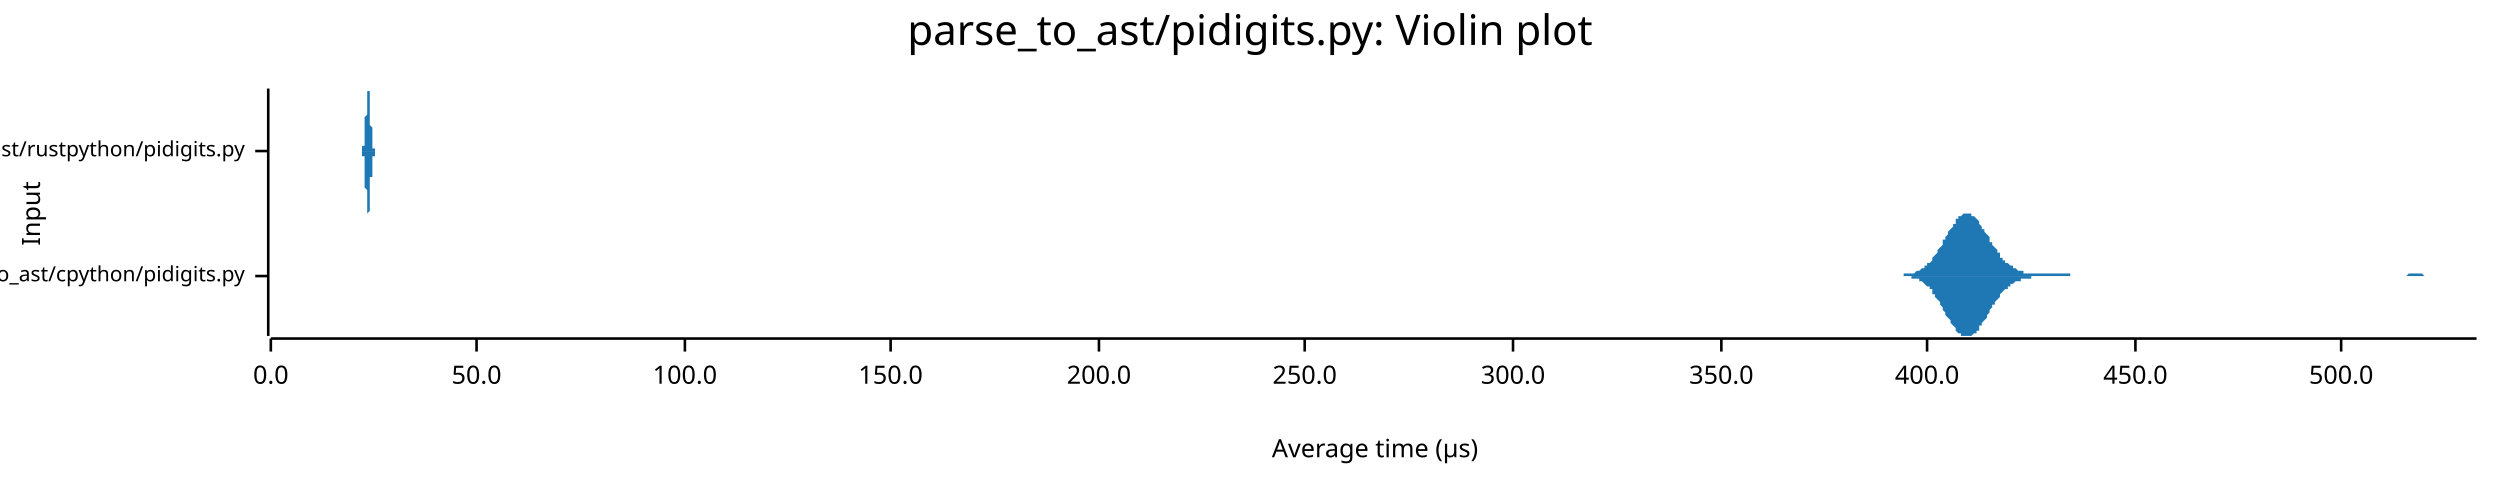
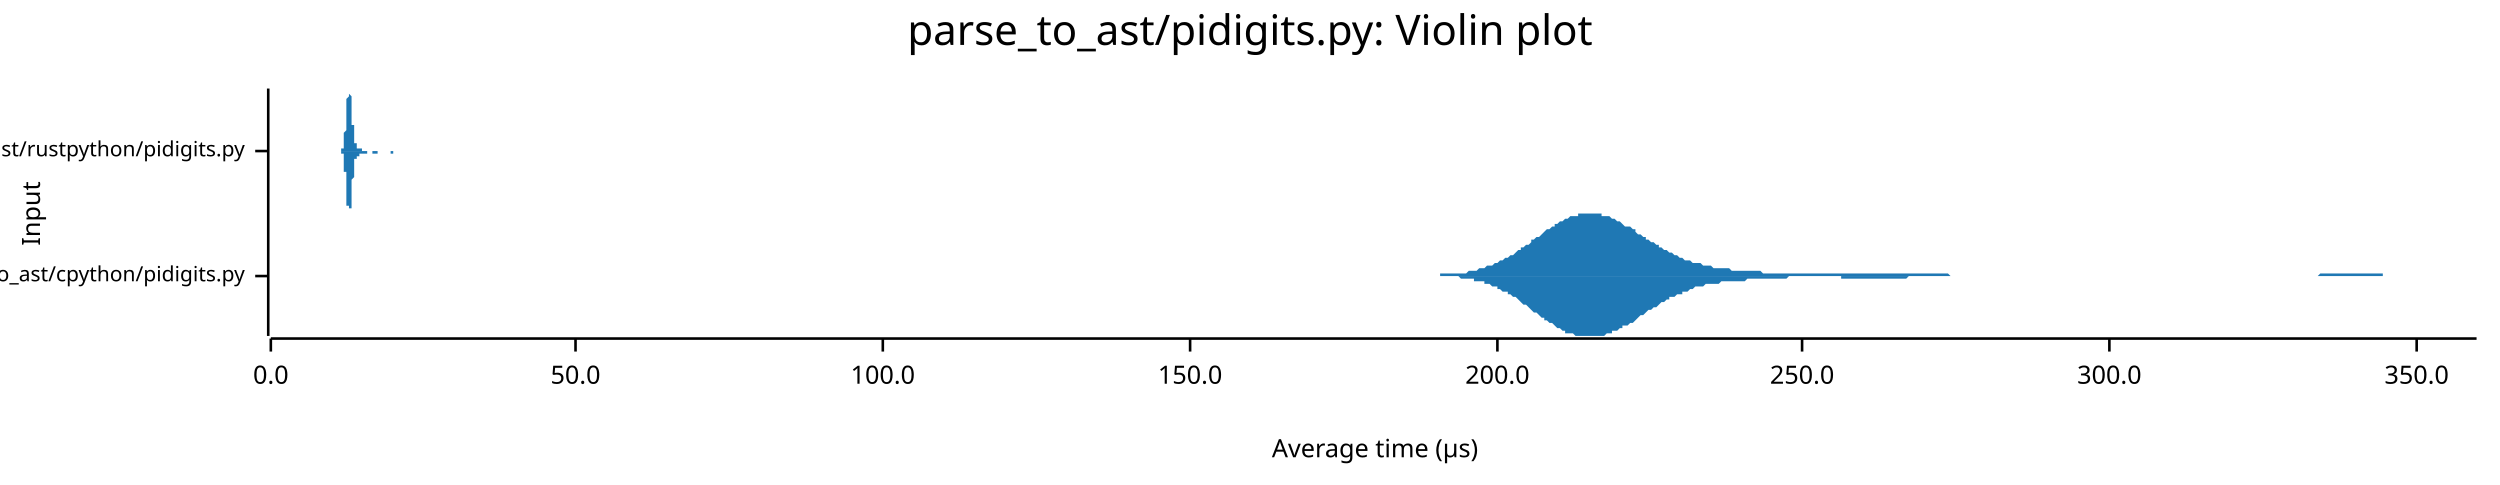
<svg xmlns="http://www.w3.org/2000/svg" width="960" height="186" viewBox="0 0 960 186">
  <text x="480" y="5" dy="0.76em" text-anchor="middle" font-family="sans-serif" font-size="16.129" opacity="1" fill="#000000">
parse_to_ast/pidigits.py: Violin plot
</text>
  <text x="8" y="82" dy="0.76em" text-anchor="middle" font-family="sans-serif" font-size="9.677" opacity="1" fill="#000000" transform="rotate(270, 8, 82)">
Input
</text>
  <text x="528" y="178" dy="-0.5ex" text-anchor="middle" font-family="sans-serif" font-size="9.677" opacity="1" fill="#000000">
Average time (µs)
</text>
  <polyline fill="none" opacity="1" stroke="#000000" stroke-width="1" points="103,34 103,129 " />
  <text x="94" y="106" dy="0.5ex" text-anchor="end" font-family="sans-serif" font-size="8.065" opacity="1" fill="#000000">
parse_to_ast/cpython/pidigits.py
</text>
  <polyline fill="none" opacity="1" stroke="#000000" stroke-width="1" points="98,106 103,106 " />
  <text x="94" y="58" dy="0.5ex" text-anchor="end" font-family="sans-serif" font-size="8.065" opacity="1" fill="#000000">
parse_to_ast/rustpython/pidigits.py
</text>
  <polyline fill="none" opacity="1" stroke="#000000" stroke-width="1" points="98,58 103,58 " />
  <polyline fill="none" opacity="1" stroke="#000000" stroke-width="1" points="104,130 951,130 " />
  <text x="104" y="140" dy="0.76em" text-anchor="middle" font-family="sans-serif" font-size="9.677" opacity="1" fill="#000000">
0.0
</text>
  <polyline fill="none" opacity="1" stroke="#000000" stroke-width="1" points="104,130 104,135 " />
-   <text x="183" y="140" dy="0.76em" text-anchor="middle" font-family="sans-serif" font-size="9.677" opacity="1" fill="#000000">
+   <text x="221" y="140" dy="0.76em" text-anchor="middle" font-family="sans-serif" font-size="9.677" opacity="1" fill="#000000">
50.0
</text>
-   <polyline fill="none" opacity="1" stroke="#000000" stroke-width="1" points="183,130 183,135 " />
-   <text x="263" y="140" dy="0.76em" text-anchor="middle" font-family="sans-serif" font-size="9.677" opacity="1" fill="#000000">
+   <polyline fill="none" opacity="1" stroke="#000000" stroke-width="1" points="221,130 221,135 " />
+   <text x="339" y="140" dy="0.76em" text-anchor="middle" font-family="sans-serif" font-size="9.677" opacity="1" fill="#000000">
100.0
</text>
-   <polyline fill="none" opacity="1" stroke="#000000" stroke-width="1" points="263,130 263,135 " />
-   <text x="342" y="140" dy="0.76em" text-anchor="middle" font-family="sans-serif" font-size="9.677" opacity="1" fill="#000000">
+   <polyline fill="none" opacity="1" stroke="#000000" stroke-width="1" points="339,130 339,135 " />
+   <text x="457" y="140" dy="0.76em" text-anchor="middle" font-family="sans-serif" font-size="9.677" opacity="1" fill="#000000">
150.0
</text>
-   <polyline fill="none" opacity="1" stroke="#000000" stroke-width="1" points="342,130 342,135 " />
-   <text x="422" y="140" dy="0.76em" text-anchor="middle" font-family="sans-serif" font-size="9.677" opacity="1" fill="#000000">
+   <polyline fill="none" opacity="1" stroke="#000000" stroke-width="1" points="457,130 457,135 " />
+   <text x="575" y="140" dy="0.76em" text-anchor="middle" font-family="sans-serif" font-size="9.677" opacity="1" fill="#000000">
200.0
</text>
-   <polyline fill="none" opacity="1" stroke="#000000" stroke-width="1" points="422,130 422,135 " />
-   <text x="501" y="140" dy="0.76em" text-anchor="middle" font-family="sans-serif" font-size="9.677" opacity="1" fill="#000000">
+   <polyline fill="none" opacity="1" stroke="#000000" stroke-width="1" points="575,130 575,135 " />
+   <text x="692" y="140" dy="0.76em" text-anchor="middle" font-family="sans-serif" font-size="9.677" opacity="1" fill="#000000">
250.0
</text>
-   <polyline fill="none" opacity="1" stroke="#000000" stroke-width="1" points="501,130 501,135 " />
-   <text x="581" y="140" dy="0.76em" text-anchor="middle" font-family="sans-serif" font-size="9.677" opacity="1" fill="#000000">
+   <polyline fill="none" opacity="1" stroke="#000000" stroke-width="1" points="692,130 692,135 " />
+   <text x="810" y="140" dy="0.76em" text-anchor="middle" font-family="sans-serif" font-size="9.677" opacity="1" fill="#000000">
300.0
</text>
-   <polyline fill="none" opacity="1" stroke="#000000" stroke-width="1" points="581,130 581,135 " />
-   <text x="661" y="140" dy="0.76em" text-anchor="middle" font-family="sans-serif" font-size="9.677" opacity="1" fill="#000000">
+   <polyline fill="none" opacity="1" stroke="#000000" stroke-width="1" points="810,130 810,135 " />
+   <text x="928" y="140" dy="0.76em" text-anchor="middle" font-family="sans-serif" font-size="9.677" opacity="1" fill="#000000">
350.0
</text>
-   <polyline fill="none" opacity="1" stroke="#000000" stroke-width="1" points="661,130 661,135 " />
-   <text x="740" y="140" dy="0.76em" text-anchor="middle" font-family="sans-serif" font-size="9.677" opacity="1" fill="#000000">
- 400.0
- </text>
-   <polyline fill="none" opacity="1" stroke="#000000" stroke-width="1" points="740,130 740,135 " />
-   <text x="820" y="140" dy="0.76em" text-anchor="middle" font-family="sans-serif" font-size="9.677" opacity="1" fill="#000000">
- 450.0
- </text>
-   <polyline fill="none" opacity="1" stroke="#000000" stroke-width="1" points="820,130 820,135 " />
-   <text x="899" y="140" dy="0.76em" text-anchor="middle" font-family="sans-serif" font-size="9.677" opacity="1" fill="#000000">
- 500.0
- </text>
-   <polyline fill="none" opacity="1" stroke="#000000" stroke-width="1" points="899,130 899,135 " />
-   <polygon opacity="1" fill="#1F78B4" points="726,106 727,106 727,106 728,106 728,106 728,106 729,106 729,106 730,106 730,106 731,106 731,105 732,105 732,105 733,105 733,105 733,105 734,105 734,105 735,105 735,105 736,104 736,104 737,104 737,104 737,104 738,103 738,103 739,103 739,102 740,102 740,101 741,101 741,101 742,100 742,99 742,99 743,98 743,98 744,97 744,96 745,95 745,95 746,94 746,93 746,92 747,92 747,91 748,90 748,89 749,88 749,88 750,87 750,86 751,86 751,85 751,84 752,84 752,83 753,83 753,83 754,82 754,82 755,82 755,82 755,82 756,82 756,82 757,82 757,83 758,83 758,83 759,84 759,84 760,85 760,86 760,86 761,87 761,88 762,88 762,89 763,90 763,90 764,91 764,92 764,93 765,93 765,94 766,95 766,95 767,96 767,97 768,97 768,98 768,99 769,99 769,100 770,100 770,101 771,101 771,101 772,102 772,102 773,102 773,103 773,103 774,103 774,103 775,104 775,104 776,104 776,104 777,104 777,104 777,105 778,105 778,105 779,105 779,105 780,105 780,105 781,105 781,105 782,105 782,105 782,105 783,105 783,105 784,105 784,105 785,105 785,105 786,105 786,105 786,105 787,105 787,105 788,105 788,105 789,105 789,105 790,105 790,105 791,105 791,105 791,105 792,105 792,105 793,105 793,105 794,105 794,105 795,105 795,106 795,106 796,106 796,106 797,106 797,106 798,106 798,106 799,106 799,106 800,106 800,106 800,106 801,106 801,106 802,106 802,106 803,106 803,106 804,106 804,106 804,106 805,106 805,106 806,106 806,106 807,106 807,106 808,106 808,106 808,106 809,106 809,106 810,106 810,106 811,106 811,106 812,106 812,106 813,106 813,106 813,106 814,106 814,106 815,106 815,106 816,106 816,106 817,106 817,106 817,106 818,106 818,106 819,106 819,106 820,106 820,106 821,106 821,106 822,106 822,106 822,106 823,106 823,106 824,106 824,106 825,106 825,106 826,106 826,106 826,106 827,106 827,106 828,106 828,106 829,106 829,106 830,106 830,106 831,106 831,106 831,106 832,106 832,106 833,106 833,106 834,106 834,106 835,106 835,106 835,106 836,106 836,106 837,106 837,106 838,106 838,106 839,106 839,106 839,106 840,106 840,106 841,106 841,106 842,106 842,106 843,106 843,106 844,106 844,106 844,106 845,106 845,106 846,106 846,106 847,106 847,106 848,106 848,106 848,106 849,106 849,106 850,106 850,106 851,106 851,106 852,106 852,106 853,106 853,106 853,106 854,106 854,106 855,106 855,106 856,106 856,106 857,106 857,106 857,106 858,106 858,106 859,106 859,106 860,106 860,106 861,106 861,106 862,106 862,106 862,106 863,106 863,106 864,106 864,106 865,106 865,106 866,106 866,106 866,106 867,106 867,106 868,106 868,106 869,106 869,106 870,106 870,106 871,106 871,106 871,106 872,106 872,106 873,106 873,106 874,106 874,106 875,106 875,106 875,106 876,106 876,106 877,106 877,106 878,106 878,106 879,106 879,106 879,106 880,106 880,106 881,106 881,106 882,106 882,106 883,106 883,106 884,106 884,106 884,106 885,106 885,106 886,106 886,106 887,106 887,106 888,106 888,106 888,106 889,106 889,106 890,106 890,106 891,106 891,106 892,106 892,106 893,106 893,106 893,106 894,106 894,106 895,106 895,106 896,106 896,106 897,106 897,106 897,106 898,106 898,106 899,106 899,106 900,106 900,106 901,106 901,106 902,106 902,106 902,106 903,106 903,106 904,106 904,106 905,106 905,106 906,106 906,106 906,106 907,106 907,106 908,106 908,106 909,106 909,106 910,106 910,106 911,106 911,106 911,106 912,106 912,106 913,106 913,106 914,106 914,106 915,106 915,106 915,106 916,106 916,106 917,106 917,106 918,106 918,106 919,106 919,106 919,106 920,106 920,106 921,106 921,106 922,106 922,106 923,106 923,106 924,106 924,106 924,106 925,105 925,105 926,105 926,105 927,105 927,105 928,105 928,105 928,105 929,105 929,105 930,105 930,105 931,106 931,106 932,106 932,106 933,106 933,106 933,106 934,106 934,106 935,106 935,106 936,106 936,106 937,106 937,106 937,106 938,106 938,106 939,106 939,106 940,106 940,106 941,106 941,106 942,106 942,106 942,106 943,106 943,106 944,106 944,106 945,106 945,106 946,106 946,106 946,106 947,106 947,106 948,106 948,106 949,106 949,106 950,106 950,106 951,106 951,106 726,106 " />
-   <polygon opacity="1" fill="#1F78B4" points="726,106 727,106 727,106 728,106 728,106 728,106 729,106 729,106 730,106 730,106 731,106 731,106 732,106 732,106 733,106 733,106 733,106 734,106 734,107 735,107 735,107 736,107 736,107 737,107 737,108 737,108 738,108 738,108 739,109 739,109 740,110 740,110 741,110 741,111 742,111 742,112 742,113 743,113 743,114 744,115 744,115 745,116 745,117 746,118 746,118 746,119 747,120 747,121 748,122 748,122 749,123 749,124 750,125 750,125 751,126 751,127 751,127 752,128 752,128 753,128 753,129 754,129 754,129 755,129 755,129 755,129 756,129 756,129 757,129 757,129 758,128 758,128 759,128 759,127 760,127 760,126 760,125 761,125 761,124 762,123 762,123 763,122 763,121 764,120 764,120 764,119 765,118 765,117 766,117 766,116 767,115 767,115 768,114 768,114 768,113 769,112 769,112 770,111 770,111 771,111 771,110 772,110 772,109 773,109 773,109 773,109 774,108 774,108 775,108 775,108 776,108 776,107 777,107 777,107 777,107 778,107 778,107 779,107 779,107 780,107 780,106 781,106 781,106 782,106 782,106 782,106 783,106 783,106 784,106 784,106 785,106 785,106 786,106 786,106 786,106 787,106 787,106 788,106 788,106 789,106 789,106 790,106 790,106 791,106 791,106 791,106 792,106 792,106 793,106 793,106 794,106 794,106 795,106 795,106 795,106 796,106 796,106 797,106 797,106 798,106 798,106 799,106 799,106 800,106 800,106 800,106 801,106 801,106 802,106 802,106 803,106 803,106 804,106 804,106 804,106 805,106 805,106 806,106 806,106 807,106 807,106 808,106 808,106 808,106 809,106 809,106 810,106 810,106 811,106 811,106 812,106 812,106 813,106 813,106 813,106 814,106 814,106 815,106 815,106 816,106 816,106 817,106 817,106 817,106 818,106 818,106 819,106 819,106 820,106 820,106 821,106 821,106 822,106 822,106 822,106 823,106 823,106 824,106 824,106 825,106 825,106 826,106 826,106 826,106 827,106 827,106 828,106 828,106 829,106 829,106 830,106 830,106 831,106 831,106 831,106 832,106 832,106 833,106 833,106 834,106 834,106 835,106 835,106 835,106 836,106 836,106 837,106 837,106 838,106 838,106 839,106 839,106 839,106 840,106 840,106 841,106 841,106 842,106 842,106 843,106 843,106 844,106 844,106 844,106 845,106 845,106 846,106 846,106 847,106 847,106 848,106 848,106 848,106 849,106 849,106 850,106 850,106 851,106 851,106 852,106 852,106 853,106 853,106 853,106 854,106 854,106 855,106 855,106 856,106 856,106 857,106 857,106 857,106 858,106 858,106 859,106 859,106 860,106 860,106 861,106 861,106 862,106 862,106 862,106 863,106 863,106 864,106 864,106 865,106 865,106 866,106 866,106 866,106 867,106 867,106 868,106 868,106 869,106 869,106 870,106 870,106 871,106 871,106 871,106 872,106 872,106 873,106 873,106 874,106 874,106 875,106 875,106 875,106 876,106 876,106 877,106 877,106 878,106 878,106 879,106 879,106 879,106 880,106 880,106 881,106 881,106 882,106 882,106 883,106 883,106 884,106 884,106 884,106 885,106 885,106 886,106 886,106 887,106 887,106 888,106 888,106 888,106 889,106 889,106 890,106 890,106 891,106 891,106 892,106 892,106 893,106 893,106 893,106 894,106 894,106 895,106 895,106 896,106 896,106 897,106 897,106 897,106 898,106 898,106 899,106 899,106 900,106 900,106 901,106 901,106 902,106 902,106 902,106 903,106 903,106 904,106 904,106 905,106 905,106 906,106 906,106 906,106 907,106 907,106 908,106 908,106 909,106 909,106 910,106 910,106 911,106 911,106 911,106 912,106 912,106 913,106 913,106 914,106 914,106 915,106 915,106 915,106 916,106 916,106 917,106 917,106 918,106 918,106 919,106 919,106 919,106 920,106 920,106 921,106 921,106 922,106 922,106 923,106 923,106 924,106 924,106 924,106 925,106 925,106 926,106 926,106 927,106 927,106 928,106 928,106 928,106 929,106 929,106 930,106 930,106 931,106 931,106 932,106 932,106 933,106 933,106 933,106 934,106 934,106 935,106 935,106 936,106 936,106 937,106 937,106 937,106 938,106 938,106 939,106 939,106 940,106 940,106 941,106 941,106 942,106 942,106 942,106 943,106 943,106 944,106 944,106 945,106 945,106 946,106 946,106 946,106 947,106 947,106 948,106 948,106 949,106 949,106 950,106 950,106 951,106 951,106 726,106 " />
-   <polygon opacity="1" fill="#1F78B4" points="139,58 139,58 139,58 139,58 139,58 139,58 139,58 139,58 139,58 139,58 139,57 139,57 139,57 139,57 139,57 139,57 139,57 139,56 140,56 140,56 140,55 140,55 140,55 140,54 140,54 140,53 140,53 140,52 140,52 140,51 140,51 140,50 140,49 140,49 140,48 140,47 140,46 140,46 140,45 141,44 141,43 141,42 141,42 141,41 141,40 141,39 141,39 141,38 141,37 141,37 141,36 141,36 141,35 141,35 141,35 141,35 141,35 141,34 141,35 141,35 141,35 142,35 142,35 142,36 142,36 142,37 142,37 142,38 142,38 142,39 142,40 142,41 142,41 142,42 142,43 142,44 142,44 142,45 142,46 142,47 142,47 142,48 143,49 143,50 143,50 143,51 143,51 143,52 143,52 143,53 143,53 143,54 143,54 143,55 143,55 143,55 143,55 143,56 143,56 143,56 143,56 143,57 143,57 144,57 144,57 144,57 144,57 144,57 144,57 144,57 144,58 144,58 144,58 144,58 144,58 144,58 144,58 144,58 144,58 144,58 144,58 144,58 144,58 144,58 145,58 145,58 145,58 145,58 145,58 145,58 145,58 145,58 145,58 145,58 145,58 145,58 145,58 145,58 145,58 145,58 145,58 145,58 145,58 145,58 145,58 146,58 146,58 146,58 146,58 146,58 146,58 146,58 146,58 146,58 146,58 146,58 146,58 146,58 146,58 146,58 146,58 146,58 146,58 146,58 146,58 146,58 147,58 147,58 147,58 147,58 147,58 147,58 147,58 147,58 147,58 147,58 147,58 147,58 147,58 147,58 147,58 147,58 147,58 147,58 147,58 147,58 147,58 148,58 148,58 148,58 148,58 148,58 148,58 148,58 148,58 148,58 148,58 148,58 148,58 148,58 148,58 148,58 148,58 148,58 148,58 148,58 148,58 148,58 149,58 149,58 149,58 149,58 149,58 149,58 149,58 149,58 149,58 149,58 149,58 149,58 149,58 149,58 149,58 149,58 149,58 149,58 149,58 149,58 149,58 150,58 150,58 150,58 150,58 150,58 150,58 150,58 150,58 150,58 150,58 150,58 150,58 150,58 150,58 150,58 150,58 150,58 150,58 150,58 150,58 150,58 151,58 151,58 151,58 151,58 151,58 151,58 151,58 151,58 151,58 151,58 151,58 151,58 151,58 151,58 151,58 151,58 151,58 151,58 151,58 151,58 151,58 152,58 152,58 152,58 152,58 152,58 152,58 152,58 152,58 152,58 152,58 152,58 152,58 152,58 152,58 152,58 152,58 152,58 152,58 152,58 152,58 152,58 153,58 153,58 153,58 153,58 153,58 153,58 153,58 153,58 153,58 153,58 153,58 153,58 153,58 153,58 153,58 153,58 153,58 153,58 153,58 153,58 153,58 153,58 154,58 154,58 154,58 154,58 154,58 154,58 154,58 154,58 154,58 154,58 154,58 154,58 154,58 154,58 154,58 154,58 154,58 154,58 154,58 154,58 154,58 155,58 155,58 155,58 155,58 155,58 155,58 155,58 155,58 155,58 155,58 155,58 155,58 155,58 155,58 155,58 155,58 155,58 155,58 155,58 155,58 155,58 156,58 156,58 156,58 156,58 156,58 156,58 156,58 156,58 156,58 156,58 156,58 156,58 156,58 156,58 156,58 156,58 156,58 156,58 156,58 156,58 156,58 157,58 157,58 157,58 157,58 157,58 157,58 157,58 157,58 157,58 157,58 157,58 157,58 157,58 157,58 157,58 157,58 157,58 157,58 157,58 157,58 157,58 158,58 158,58 158,58 158,58 158,58 158,58 158,58 158,58 158,58 158,58 158,58 158,58 158,58 158,58 158,58 158,58 158,58 158,58 158,58 158,58 158,58 159,58 159,58 159,58 159,58 159,58 159,58 159,58 159,58 159,58 159,58 159,58 159,58 159,58 159,58 159,58 159,58 159,58 159,58 159,58 159,58 159,58 160,58 160,58 160,58 160,58 160,58 160,58 160,58 160,58 160,58 160,58 160,58 160,58 160,58 160,58 160,58 160,58 160,58 160,58 160,58 160,58 160,58 161,58 161,58 161,58 161,58 161,58 161,58 161,58 161,58 161,58 161,58 161,58 161,58 161,58 161,58 161,58 161,58 161,58 161,58 161,58 161,58 161,58 162,58 162,58 162,58 162,58 162,58 162,58 162,58 162,58 162,58 162,58 162,58 162,58 162,58 162,58 162,58 162,58 162,58 162,58 162,58 139,58 " />
-   <polygon opacity="1" fill="#1F78B4" points="139,58 139,58 139,58 139,58 139,59 139,59 139,59 139,59 139,59 139,59 139,59 139,59 139,59 139,59 139,60 139,60 139,60 139,60 140,60 140,61 140,61 140,61 140,62 140,62 140,63 140,63 140,64 140,64 140,65 140,65 140,66 140,67 140,67 140,68 140,69 140,69 140,70 140,71 140,72 141,73 141,73 141,74 141,75 141,76 141,76 141,77 141,78 141,79 141,79 141,80 141,80 141,81 141,81 141,81 141,82 141,82 141,82 141,82 141,82 141,82 141,82 142,81 142,81 142,81 142,80 142,80 142,79 142,79 142,78 142,77 142,77 142,76 142,75 142,74 142,74 142,73 142,72 142,71 142,71 142,70 142,69 142,68 143,68 143,67 143,66 143,66 143,65 143,65 143,64 143,64 143,63 143,63 143,62 143,62 143,62 143,61 143,61 143,61 143,61 143,60 143,60 143,60 143,60 144,60 144,60 144,59 144,59 144,59 144,59 144,59 144,59 144,59 144,59 144,59 144,59 144,59 144,59 144,59 144,59 144,59 144,59 144,59 144,58 144,58 145,58 145,58 145,58 145,58 145,58 145,58 145,58 145,58 145,58 145,58 145,58 145,58 145,58 145,58 145,58 145,58 145,58 145,58 145,58 145,58 145,58 146,58 146,58 146,58 146,58 146,58 146,58 146,58 146,58 146,58 146,58 146,58 146,58 146,58 146,58 146,58 146,58 146,58 146,58 146,58 146,58 146,58 147,58 147,58 147,58 147,58 147,58 147,58 147,58 147,58 147,58 147,58 147,58 147,58 147,58 147,58 147,58 147,58 147,58 147,58 147,58 147,58 147,58 148,58 148,58 148,58 148,58 148,58 148,58 148,58 148,58 148,58 148,58 148,58 148,58 148,58 148,58 148,58 148,58 148,58 148,58 148,58 148,58 148,58 149,58 149,58 149,58 149,58 149,58 149,58 149,58 149,58 149,58 149,58 149,58 149,58 149,58 149,58 149,58 149,58 149,58 149,58 149,58 149,58 149,58 150,58 150,58 150,58 150,58 150,58 150,58 150,58 150,58 150,58 150,58 150,58 150,58 150,58 150,58 150,58 150,58 150,58 150,58 150,58 150,58 150,58 151,58 151,58 151,58 151,58 151,58 151,58 151,58 151,58 151,58 151,58 151,58 151,58 151,58 151,58 151,58 151,58 151,58 151,58 151,58 151,58 151,58 152,58 152,58 152,58 152,58 152,58 152,58 152,58 152,58 152,58 152,58 152,58 152,58 152,58 152,58 152,58 152,58 152,58 152,58 152,58 152,58 152,58 153,58 153,58 153,58 153,58 153,58 153,58 153,58 153,58 153,58 153,58 153,58 153,58 153,58 153,58 153,58 153,58 153,58 153,58 153,58 153,58 153,58 153,58 154,58 154,58 154,58 154,58 154,58 154,58 154,58 154,58 154,58 154,58 154,58 154,58 154,58 154,58 154,58 154,58 154,58 154,58 154,58 154,58 154,58 155,58 155,58 155,58 155,58 155,58 155,58 155,58 155,58 155,58 155,58 155,58 155,58 155,58 155,58 155,58 155,58 155,58 155,58 155,58 155,58 155,58 156,58 156,58 156,58 156,58 156,58 156,58 156,58 156,58 156,58 156,58 156,58 156,58 156,58 156,58 156,58 156,58 156,58 156,58 156,58 156,58 156,58 157,58 157,58 157,58 157,58 157,58 157,58 157,58 157,58 157,58 157,58 157,58 157,58 157,58 157,58 157,58 157,58 157,58 157,58 157,58 157,58 157,58 158,58 158,58 158,58 158,58 158,58 158,58 158,58 158,58 158,58 158,58 158,58 158,58 158,58 158,58 158,58 158,58 158,58 158,58 158,58 158,58 158,58 159,58 159,58 159,58 159,58 159,58 159,58 159,58 159,58 159,58 159,58 159,58 159,58 159,58 159,58 159,58 159,58 159,58 159,58 159,58 159,58 159,58 160,58 160,58 160,58 160,58 160,58 160,58 160,58 160,58 160,58 160,58 160,58 160,58 160,58 160,58 160,58 160,58 160,58 160,58 160,58 160,58 160,58 161,58 161,58 161,58 161,58 161,58 161,58 161,58 161,58 161,58 161,58 161,58 161,58 161,58 161,58 161,58 161,58 161,58 161,58 161,58 161,58 161,58 162,58 162,58 162,58 162,58 162,58 162,58 162,58 162,58 162,58 162,58 162,58 162,58 162,58 162,58 162,58 162,58 162,58 162,58 162,58 139,58 " />
+   <polyline fill="none" opacity="1" stroke="#000000" stroke-width="1" points="928,130 928,135 " />
+   <polygon opacity="1" fill="#1F78B4" points="544,106 544,106 545,106 546,106 547,106 548,106 548,106 549,106 550,106 551,106 552,106 553,106 553,105 554,105 555,105 556,105 557,105 557,105 558,105 559,105 560,105 561,105 562,105 562,105 563,105 564,104 565,104 566,104 566,104 567,104 568,103 569,103 570,103 570,103 571,102 572,102 573,102 574,101 575,101 575,101 576,100 577,100 578,99 579,99 579,99 580,98 581,98 582,97 583,96 584,96 584,95 585,95 586,94 587,94 588,93 588,92 589,92 590,91 591,91 592,90 593,89 593,89 594,88 595,88 596,87 597,87 597,86 598,86 599,85 600,85 601,84 601,84 602,84 603,83 604,83 605,83 606,83 606,82 607,82 608,82 609,82 610,82 610,82 611,82 612,82 613,82 614,82 615,82 615,83 616,83 617,83 618,83 619,84 619,84 620,84 621,85 622,85 623,86 623,86 624,87 625,87 626,87 627,88 628,88 628,89 629,90 630,90 631,91 632,91 632,92 633,92 634,93 635,93 636,94 637,94 637,95 638,95 639,96 640,96 641,97 641,97 642,97 643,98 644,98 645,99 646,99 646,99 647,100 648,100 649,100 650,101 650,101 651,101 652,101 653,101 654,102 654,102 655,102 656,102 657,102 658,103 659,103 659,103 660,103 661,103 662,103 663,103 663,103 664,103 665,104 666,104 667,104 668,104 668,104 669,104 670,104 671,104 672,104 672,104 673,104 674,104 675,104 676,104 676,104 677,105 678,105 679,105 680,105 681,105 681,105 682,105 683,105 684,105 685,105 685,105 686,105 687,105 688,105 689,105 690,105 690,105 691,105 692,105 693,105 694,105 694,105 695,105 696,105 697,105 698,105 699,105 699,105 700,105 701,105 702,105 703,105 703,105 704,105 705,105 706,105 707,105 707,105 708,105 709,105 710,105 711,105 712,105 712,105 713,105 714,105 715,105 716,105 716,105 717,105 718,105 719,105 720,105 721,105 721,105 722,105 723,105 724,105 725,105 725,105 726,105 727,105 728,105 729,105 730,105 730,105 731,105 732,105 733,105 734,105 734,105 735,105 736,105 737,105 738,105 738,105 739,105 740,105 741,105 742,105 743,105 743,105 744,105 745,105 746,105 747,105 747,105 748,105 749,106 750,106 751,106 752,106 752,106 753,106 754,106 755,106 756,106 756,106 757,106 758,106 759,106 760,106 760,106 761,106 762,106 763,106 764,106 765,106 765,106 766,106 767,106 768,106 769,106 769,106 770,106 771,106 772,106 773,106 774,106 774,106 775,106 776,106 777,106 778,106 778,106 779,106 780,106 781,106 782,106 783,106 783,106 784,106 785,106 786,106 787,106 787,106 788,106 789,106 790,106 791,106 791,106 792,106 793,106 794,106 795,106 796,106 796,106 797,106 798,106 799,106 800,106 800,106 801,106 802,106 803,106 804,106 805,106 805,106 806,106 807,106 808,106 809,106 809,106 810,106 811,106 812,106 813,106 814,106 814,106 815,106 816,106 817,106 818,106 818,106 819,106 820,106 821,106 822,106 822,106 823,106 824,106 825,106 826,106 827,106 827,106 828,106 829,106 830,106 831,106 831,106 832,106 833,106 834,106 835,106 836,106 836,106 837,106 838,106 839,106 840,106 840,106 841,106 842,106 843,106 844,106 844,106 845,106 846,106 847,106 848,106 849,106 849,106 850,106 851,106 852,106 853,106 853,106 854,106 855,106 856,106 857,106 858,106 858,106 859,106 860,106 861,106 862,106 862,106 863,106 864,106 865,106 866,106 867,106 867,106 868,106 869,106 870,106 871,106 871,106 872,106 873,106 874,106 875,106 875,106 876,106 877,106 878,106 879,106 880,106 880,106 881,106 882,106 883,106 884,106 884,106 885,106 886,106 887,106 888,106 889,106 889,106 890,106 891,105 892,105 893,105 893,105 894,105 895,105 896,105 897,105 897,105 898,105 899,105 900,105 901,105 902,105 902,105 903,105 904,105 905,105 906,105 906,105 907,105 908,105 909,105 910,105 911,105 911,105 912,105 913,105 914,105 915,105 915,106 916,106 917,106 918,106 919,106 920,106 920,106 921,106 922,106 923,106 924,106 924,106 925,106 926,106 927,106 928,106 928,106 929,106 930,106 931,106 932,106 933,106 933,106 934,106 935,106 936,106 937,106 937,106 938,106 939,106 940,106 941,106 942,106 942,106 943,106 944,106 945,106 946,106 946,106 947,106 948,106 949,106 950,106 951,106 951,106 544,106 " />
+   <polygon opacity="1" fill="#1F78B4" points="544,106 544,106 545,106 546,106 547,106 548,106 548,106 549,106 550,106 551,106 552,106 553,106 553,106 554,106 555,106 556,106 557,106 557,106 558,106 559,106 560,106 561,107 562,107 562,107 563,107 564,107 565,107 566,107 566,108 567,108 568,108 569,108 570,108 570,109 571,109 572,109 573,110 574,110 575,110 575,111 576,111 577,112 578,112 579,112 579,113 580,113 581,114 582,114 583,115 584,116 584,116 585,117 586,117 587,118 588,119 588,119 589,120 590,120 591,121 592,122 593,122 593,123 594,123 595,124 596,124 597,125 597,125 598,126 599,126 600,127 601,127 601,128 602,128 603,128 604,128 605,129 606,129 606,129 607,129 608,129 609,129 610,129 610,129 611,129 612,129 613,129 614,129 615,129 615,129 616,129 617,128 618,128 619,128 619,127 620,127 621,127 622,126 623,126 623,125 624,125 625,125 626,124 627,124 628,123 628,123 629,122 630,121 631,121 632,120 632,120 633,119 634,119 635,118 636,118 637,117 637,117 638,116 639,116 640,115 641,115 641,114 642,114 643,114 644,113 645,113 646,113 646,112 647,112 648,112 649,111 650,111 650,111 651,110 652,110 653,110 654,110 654,110 655,109 656,109 657,109 658,109 659,109 659,109 660,109 661,108 662,108 663,108 663,108 664,108 665,108 666,108 667,108 668,108 668,108 669,108 670,108 671,107 672,107 672,107 673,107 674,107 675,107 676,107 676,107 677,107 678,107 679,107 680,107 681,107 681,107 682,107 683,107 684,107 685,107 685,107 686,107 687,106 688,106 689,106 690,106 690,106 691,106 692,106 693,106 694,106 694,106 695,106 696,106 697,106 698,106 699,106 699,106 700,106 701,106 702,106 703,106 703,106 704,106 705,106 706,106 707,106 707,107 708,107 709,107 710,107 711,107 712,107 712,107 713,107 714,107 715,107 716,107 716,107 717,107 718,107 719,107 720,107 721,107 721,107 722,107 723,107 724,107 725,107 725,107 726,107 727,107 728,107 729,107 730,107 730,107 731,107 732,107 733,106 734,106 734,106 735,106 736,106 737,106 738,106 738,106 739,106 740,106 741,106 742,106 743,106 743,106 744,106 745,106 746,106 747,106 747,106 748,106 749,106 750,106 751,106 752,106 752,106 753,106 754,106 755,106 756,106 756,106 757,106 758,106 759,106 760,106 760,106 761,106 762,106 763,106 764,106 765,106 765,106 766,106 767,106 768,106 769,106 769,106 770,106 771,106 772,106 773,106 774,106 774,106 775,106 776,106 777,106 778,106 778,106 779,106 780,106 781,106 782,106 783,106 783,106 784,106 785,106 786,106 787,106 787,106 788,106 789,106 790,106 791,106 791,106 792,106 793,106 794,106 795,106 796,106 796,106 797,106 798,106 799,106 800,106 800,106 801,106 802,106 803,106 804,106 805,106 805,106 806,106 807,106 808,106 809,106 809,106 810,106 811,106 812,106 813,106 814,106 814,106 815,106 816,106 817,106 818,106 818,106 819,106 820,106 821,106 822,106 822,106 823,106 824,106 825,106 826,106 827,106 827,106 828,106 829,106 830,106 831,106 831,106 832,106 833,106 834,106 835,106 836,106 836,106 837,106 838,106 839,106 840,106 840,106 841,106 842,106 843,106 844,106 844,106 845,106 846,106 847,106 848,106 849,106 849,106 850,106 851,106 852,106 853,106 853,106 854,106 855,106 856,106 857,106 858,106 858,106 859,106 860,106 861,106 862,106 862,106 863,106 864,106 865,106 866,106 867,106 867,106 868,106 869,106 870,106 871,106 871,106 872,106 873,106 874,106 875,106 875,106 876,106 877,106 878,106 879,106 880,106 880,106 881,106 882,106 883,106 884,106 884,106 885,106 886,106 887,106 888,106 889,106 889,106 890,106 891,106 892,106 893,106 893,106 894,106 895,106 896,106 897,106 897,106 898,106 899,106 900,106 901,106 902,106 902,106 903,106 904,106 905,106 906,106 906,106 907,106 908,106 909,106 910,106 911,106 911,106 912,106 913,106 914,106 915,106 915,106 916,106 917,106 918,106 919,106 920,106 920,106 921,106 922,106 923,106 924,106 924,106 925,106 926,106 927,106 928,106 928,106 929,106 930,106 931,106 932,106 933,106 933,106 934,106 935,106 936,106 937,106 937,106 938,106 939,106 940,106 941,106 942,106 942,106 943,106 944,106 945,106 946,106 946,106 947,106 948,106 949,106 950,106 951,106 951,106 544,106 " />
+   <polygon opacity="1" fill="#1F78B4" points="131,58 131,58 131,58 131,58 131,58 131,58 131,58 131,58 131,58 131,58 131,58 131,58 131,58 131,58 131,58 131,57 131,57 132,57 132,57 132,57 132,57 132,57 132,56 132,56 132,56 132,56 132,56 132,55 132,55 132,55 132,54 132,54 132,54 132,53 132,53 132,52 132,52 132,51 132,51 133,50 133,50 133,49 133,49 133,48 133,48 133,47 133,46 133,46 133,45 133,44 133,44 133,43 133,43 133,42 133,41 133,41 133,40 133,40 133,39 133,38 133,38 133,38 134,37 134,37 134,36 134,36 134,36 134,35 134,35 134,35 134,35 134,35 134,35 134,34 134,35 134,35 134,35 134,35 134,35 134,35 134,35 134,36 134,36 134,36 135,37 135,37 135,37 135,38 135,38 135,39 135,39 135,40 135,40 135,41 135,41 135,42 135,42 135,43 135,44 135,44 135,45 135,45 135,46 135,46 135,47 135,47 135,48 136,48 136,49 136,49 136,50 136,50 136,51 136,51 136,51 136,52 136,52 136,52 136,53 136,53 136,53 136,54 136,54 136,54 136,54 136,55 136,55 136,55 136,55 137,55 137,55 137,56 137,56 137,56 137,56 137,56 137,56 137,56 137,56 137,56 137,56 137,56 137,57 137,57 137,57 137,57 137,57 137,57 137,57 137,57 137,57 137,57 138,57 138,57 138,57 138,57 138,57 138,57 138,57 138,57 138,57 138,57 138,57 138,57 138,57 138,57 138,57 138,57 138,57 138,57 138,57 138,57 138,57 138,57 139,57 139,57 139,57 139,57 139,57 139,57 139,57 139,57 139,57 139,57 139,57 139,57 139,57 139,57 139,57 139,57 139,57 139,58 139,58 139,58 139,58 139,58 139,58 140,58 140,58 140,58 140,58 140,58 140,58 140,58 140,58 140,58 140,58 140,58 140,58 140,58 140,58 140,58 140,58 140,58 140,58 140,58 140,58 140,58 140,58 141,58 141,58 141,58 141,58 141,58 141,58 141,58 141,58 141,58 141,58 141,58 141,58 141,58 141,58 141,58 141,58 141,58 141,58 141,58 141,58 141,58 141,58 141,58 142,58 142,58 142,58 142,58 142,58 142,58 142,58 142,58 142,58 142,58 142,58 142,58 142,58 142,58 142,58 142,58 142,58 142,58 142,58 142,58 142,58 142,58 143,58 143,58 143,58 143,58 143,58 143,58 143,58 143,58 143,58 143,58 143,58 143,58 143,58 143,58 143,58 143,58 143,58 143,58 143,58 143,58 143,58 143,58 144,58 144,58 144,58 144,58 144,58 144,58 144,58 144,58 144,58 144,58 144,58 144,58 144,58 144,58 144,58 144,58 144,58 144,58 144,58 144,58 144,58 144,58 144,58 145,58 145,58 145,58 145,58 145,58 145,58 145,58 145,58 145,58 145,58 145,58 145,58 145,58 145,58 145,58 145,58 145,58 145,58 145,58 145,58 145,58 145,58 146,58 146,58 146,58 146,58 146,58 146,58 146,58 146,58 146,58 146,58 146,58 146,58 146,58 146,58 146,58 146,58 146,58 146,58 146,58 146,58 146,58 146,58 146,58 147,58 147,58 147,58 147,58 147,58 147,58 147,58 147,58 147,58 147,58 147,58 147,58 147,58 147,58 147,58 147,58 147,58 147,58 147,58 147,58 147,58 147,58 148,58 148,58 148,58 148,58 148,58 148,58 148,58 148,58 148,58 148,58 148,58 148,58 148,58 148,58 148,58 148,58 148,58 148,58 148,58 148,58 148,58 148,58 148,58 149,58 149,58 149,58 149,58 149,58 149,58 149,58 149,58 149,58 149,58 149,58 149,58 149,58 149,58 149,58 149,58 149,58 149,58 149,58 149,58 149,58 149,58 150,58 150,58 150,58 150,58 150,58 150,58 150,58 150,58 150,58 150,58 150,58 150,58 150,58 150,58 150,58 150,58 150,58 150,58 150,58 150,58 150,58 150,58 150,58 151,58 151,58 151,58 151,58 151,58 151,58 151,58 151,58 151,58 151,58 151,58 151,58 151,58 151,58 151,58 151,58 151,58 151,58 151,58 151,58 151,58 151,58 152,58 152,58 152,58 152,58 152,58 152,58 152,58 152,58 152,58 152,58 152,58 152,58 152,58 152,58 152,58 152,58 152,58 152,58 152,58 152,58 152,58 152,58 152,58 153,58 153,58 153,58 153,58 153,58 153,58 153,58 153,58 153,58 153,58 153,58 153,58 131,58 " />
+   <polygon opacity="1" fill="#1F78B4" points="131,58 131,58 131,58 131,58 131,58 131,58 131,59 131,59 131,59 131,59 131,59 131,59 131,59 131,59 131,59 131,59 131,59 132,59 132,59 132,60 132,60 132,60 132,60 132,60 132,60 132,61 132,61 132,61 132,62 132,62 132,62 132,63 132,63 132,63 132,64 132,64 132,65 132,65 132,66 133,66 133,67 133,67 133,68 133,68 133,69 133,70 133,70 133,71 133,71 133,72 133,73 133,73 133,74 133,75 133,75 133,76 133,76 133,77 133,77 133,78 133,79 133,79 134,79 134,80 134,80 134,81 134,81 134,81 134,81 134,82 134,82 134,82 134,82 134,82 134,82 134,82 134,82 134,82 134,82 134,81 134,81 134,81 134,81 134,80 135,80 135,79 135,79 135,79 135,78 135,78 135,77 135,77 135,76 135,76 135,75 135,75 135,74 135,73 135,73 135,72 135,72 135,71 135,71 135,70 135,70 135,69 135,69 136,68 136,68 136,67 136,67 136,66 136,66 136,66 136,65 136,65 136,64 136,64 136,64 136,63 136,63 136,63 136,63 136,62 136,62 136,62 136,62 136,62 136,61 137,61 137,61 137,61 137,61 137,61 137,61 137,60 137,60 137,60 137,60 137,60 137,60 137,60 137,60 137,60 137,60 137,60 137,60 137,60 137,60 137,60 137,60 137,60 138,60 138,60 138,60 138,60 138,60 138,59 138,59 138,59 138,59 138,59 138,59 138,59 138,59 138,59 138,59 138,59 138,59 138,59 138,59 138,59 138,59 138,59 139,59 139,59 139,59 139,59 139,59 139,59 139,59 139,59 139,59 139,59 139,59 139,59 139,59 139,59 139,59 139,59 139,59 139,59 139,59 139,59 139,59 139,59 139,59 140,59 140,59 140,59 140,59 140,59 140,59 140,59 140,59 140,59 140,59 140,59 140,59 140,59 140,59 140,59 140,59 140,59 140,59 140,59 140,59 140,59 140,59 141,59 141,59 141,59 141,59 141,59 141,59 141,59 141,59 141,59 141,59 141,58 141,58 141,58 141,58 141,58 141,58 141,58 141,58 141,58 141,58 141,58 141,58 141,58 142,58 142,58 142,58 142,58 142,58 142,58 142,58 142,58 142,58 142,58 142,58 142,58 142,58 142,58 142,58 142,58 142,58 142,58 142,58 142,58 142,58 142,58 143,58 143,58 143,58 143,58 143,58 143,58 143,58 143,58 143,58 143,58 143,58 143,58 143,58 143,58 143,58 143,58 143,58 143,58 143,58 143,58 143,58 143,59 144,59 144,59 144,59 144,59 144,59 144,59 144,59 144,59 144,59 144,59 144,59 144,59 144,59 144,59 144,59 144,59 144,59 144,59 144,59 144,59 144,59 144,59 144,59 145,59 145,58 145,58 145,58 145,58 145,58 145,58 145,58 145,58 145,58 145,58 145,58 145,58 145,58 145,58 145,58 145,58 145,58 145,58 145,58 145,58 145,58 146,58 146,58 146,58 146,58 146,58 146,58 146,58 146,58 146,58 146,58 146,58 146,58 146,58 146,58 146,58 146,58 146,58 146,58 146,58 146,58 146,58 146,58 146,58 147,58 147,58 147,58 147,58 147,58 147,58 147,58 147,58 147,58 147,58 147,58 147,58 147,58 147,58 147,58 147,58 147,58 147,58 147,58 147,58 147,58 147,58 148,58 148,58 148,58 148,58 148,58 148,58 148,58 148,58 148,58 148,58 148,58 148,58 148,58 148,58 148,58 148,58 148,58 148,58 148,58 148,58 148,58 148,58 148,58 149,58 149,58 149,58 149,58 149,58 149,58 149,58 149,58 149,58 149,58 149,58 149,58 149,58 149,58 149,58 149,58 149,58 149,58 149,58 149,58 149,58 149,58 150,58 150,58 150,58 150,58 150,59 150,59 150,59 150,59 150,59 150,59 150,59 150,59 150,59 150,59 150,59 150,59 150,59 150,59 150,59 150,59 150,59 150,59 150,59 151,59 151,59 151,59 151,59 151,59 151,59 151,58 151,58 151,58 151,58 151,58 151,58 151,58 151,58 151,58 151,58 151,58 151,58 151,58 151,58 151,58 151,58 152,58 152,58 152,58 152,58 152,58 152,58 152,58 152,58 152,58 152,58 152,58 152,58 152,58 152,58 152,58 152,58 152,58 152,58 152,58 152,58 152,58 152,58 152,58 153,58 153,58 153,58 153,58 153,58 153,58 153,58 153,58 153,58 153,58 153,58 153,58 131,58 " />
</svg>
